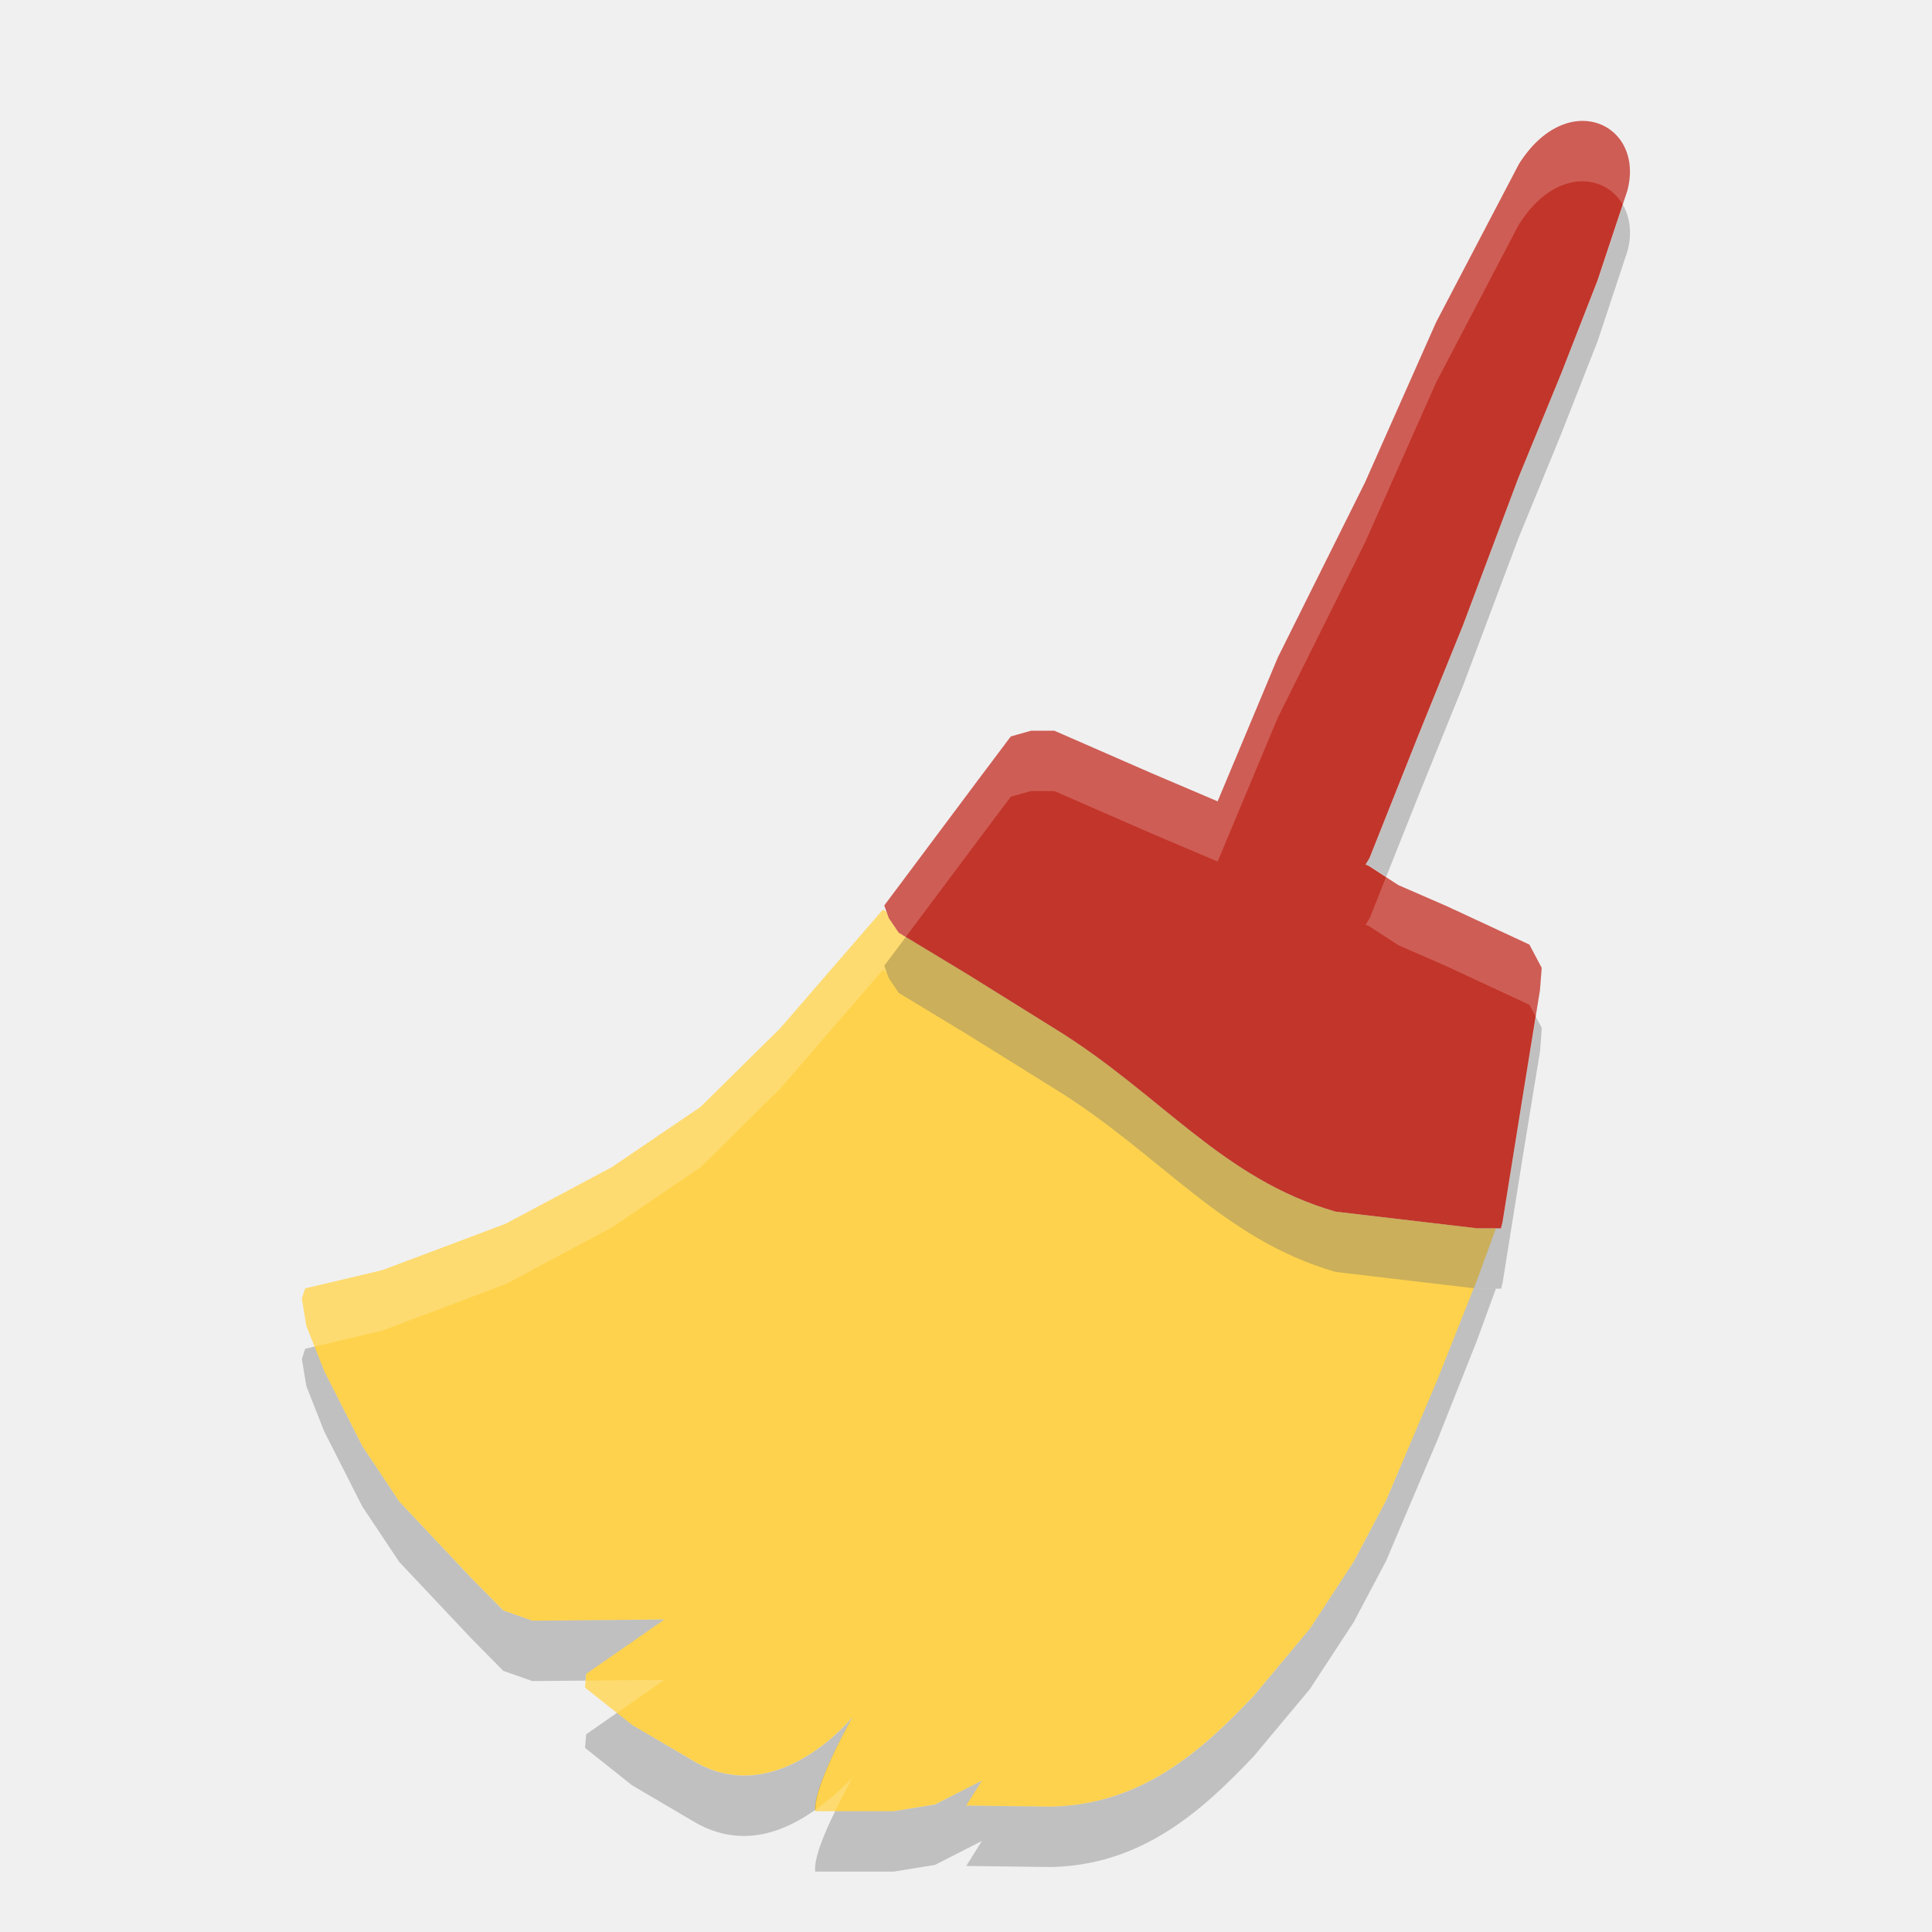
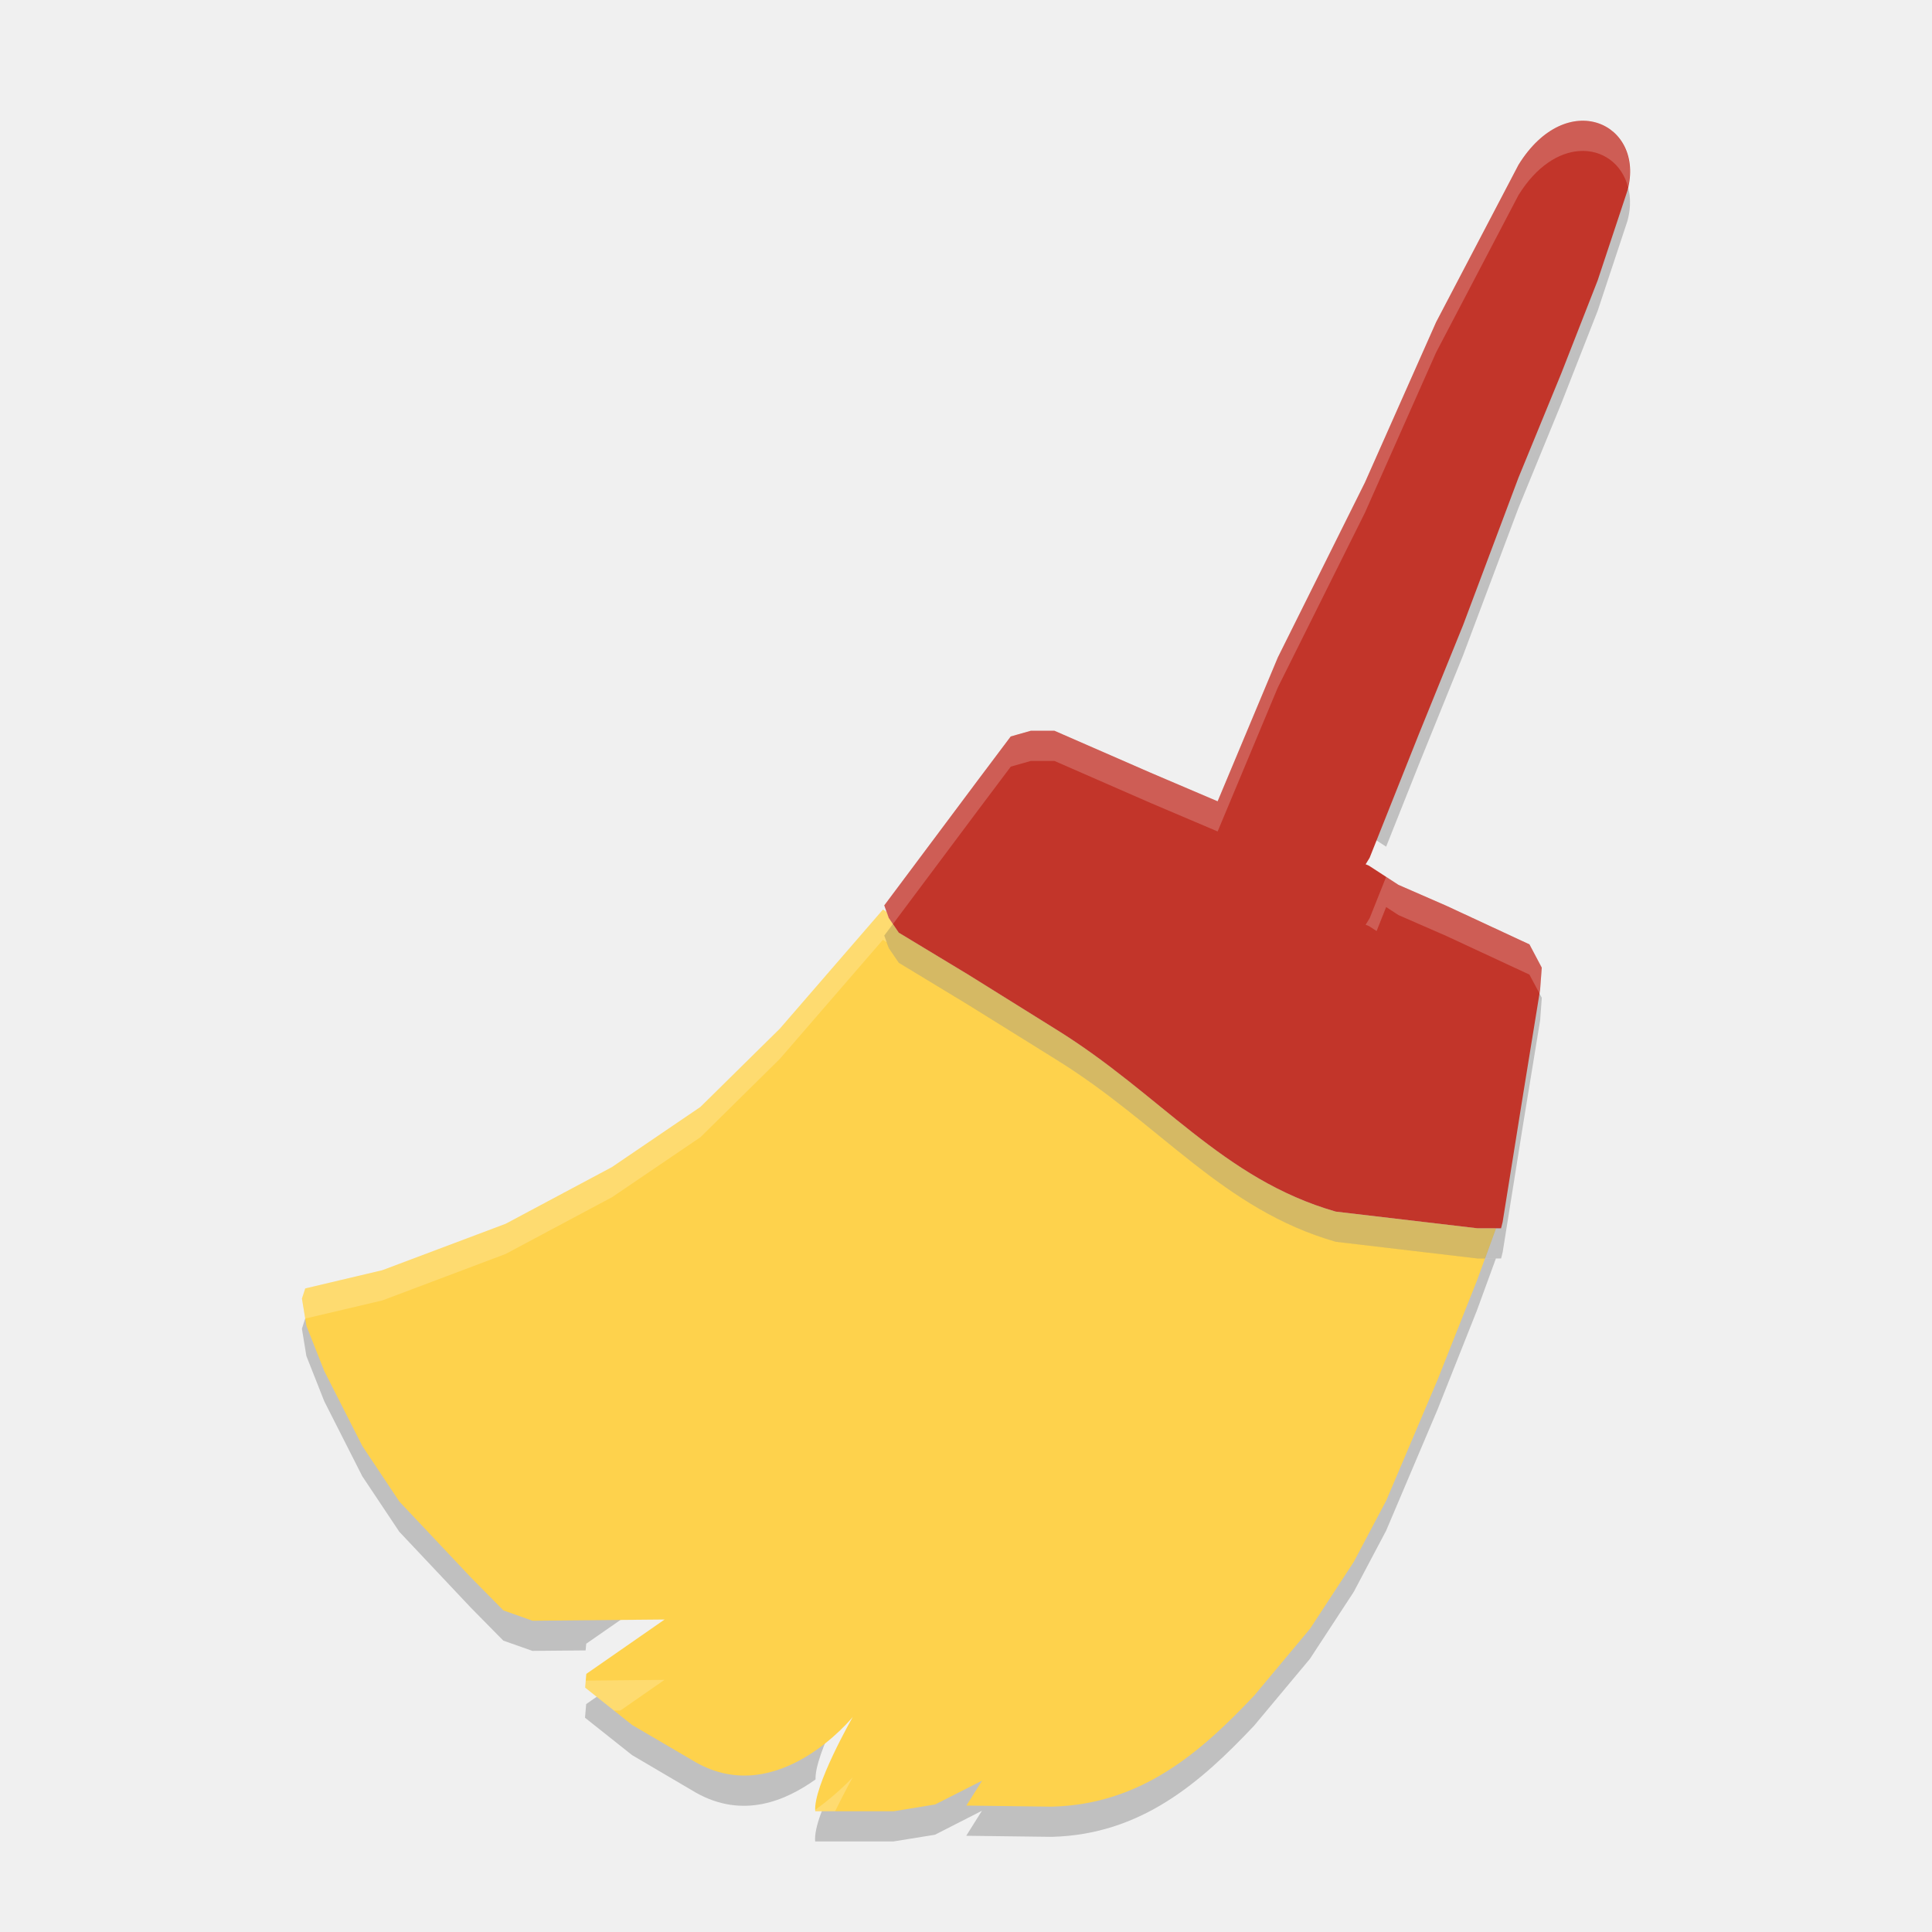
- <svg xmlns="http://www.w3.org/2000/svg" height="32" width="32" version="1">
-   <path fill="#fed24c" d="m14.624 15.066-1.707 1.972-1.316 1.298-1.465 0.995-1.762 0.939-2.041 0.768l-1.278 0.302-0.055 0.168 0.074 0.451 0.297 0.752 0.63 1.24 0.612 0.919 1.187 1.259 0.537 0.544 0.482 0.171 2.187-0.021-1.297 0.901-0.019 0.227 0.779 0.619 1.057 0.619c1.366 0.771 2.597-0.753 2.597-0.753s-0.662 1.156-0.622 1.563h1.298l0.686-0.112 0.779-0.395-0.261 0.413 1.411 0.018c1.489-0.036 2.474-0.907 3.356-1.84l0.927-1.109 0.724-1.107 0.537-1.014 0.854-2.01 0.649-1.634 0.316-0.865h-0.307l-2.345-0.275c-1.883-0.54-2.897-1.948-4.642-3.024l-1.446-0.902-1.149-0.695-0.167-0.245-0.034-0.096-0.063-0.041z" />
-   <path fill="#c2352a" d="m25.15 2.733-1.363 2.604-1.179 2.656-1.443 2.897-0.997 2.383-1.108-0.472-1.595-0.697h-0.39l-0.333 0.094-0.537 0.715-1.558 2.084 0.073 0.207 0.166 0.245 1.149 0.695 1.447 0.901c1.745 1.077 2.759 2.484 4.641 3.024l2.344 0.276h0.394l0.026-0.104 0.341-2.126 0.279-1.718 0.028-0.367-0.204-0.385-1.373-0.638-0.797-0.347-0.488-0.317-0.055-0.024 0.065-0.106 0.814-2.046 0.733-1.807 0.918-2.443 0.709-1.728 0.602-1.54 0.495-1.492c0.296-1.115-1.006-1.718-1.807-0.421z" />
-   <path opacity=".2" fill="#fff" d="m26.152 2.002c-0.33 0.025-0.701 0.244-1.002 0.73l-1.363 2.603-1.18 2.656-1.443 2.897-0.996 2.382-1.107-0.47-1.596-0.697h-0.391l-0.332 0.093-0.537 0.715-1.559 2.084 0.075 0.207 0.166 0.244 0.117 0.071 1.201-1.606 0.537-0.715 0.332-0.093h0.391l1.596 0.697 1.107 0.47 0.996-2.382 1.443-2.897 1.18-2.656 1.363-2.603c0.583-0.943 1.424-0.874 1.729-0.342l0.078-0.236c0.185-0.697-0.254-1.194-0.805-1.152zm-3.193 12.521l-0.273 0.686-0.067 0.107 0.057 0.024 0.486 0.316 0.797 0.348 1.373 0.639 0.106 0.197 0.072-0.444 0.027-0.369-0.205-0.384-1.373-0.639-0.797-0.348-0.203-0.133z" />
-   <path opacity=".2" fill="#fff" d="m14.623 15.066l-1.705 1.971-1.316 1.299-1.465 0.994-1.762 0.94-2.041 0.769-1.279 0.301-0.055 0.168 0.074 0.451 0.137 0.344 1.123-0.264 2.041-0.769 1.762-0.94 1.465-0.994 1.316-1.299 1.705-1.971 0.065 0.041 0.033 0.096 0.166 0.244 1.15 0.696 1.445 0.902c1.745 1.077 2.76 2.483 4.643 3.023l2.285 0.268 0.051-0.127 0.316-0.865h-0.308l-2.344-0.276c-1.883-0.54-2.898-1.946-4.643-3.023l-1.445-0.902-1.15-0.696-0.166-0.244-0.033-0.096-0.065-0.041zm-3.617 12.758l-1.307 0.012-0.01 0.115 0.529 0.42 0.787-0.547zm3.117 1.614s-0.254 0.277-0.615 0.535c0 0.007-0.007 0.02-0.006 0.027h0.33c0.143-0.292 0.291-0.562 0.291-0.562z" />
-   <path opacity=".2" d="m26.879 3.391-0.416 1.256-0.604 1.539-0.709 1.729-0.918 2.443-0.732 1.807-0.814 2.045-0.067 0.107 0.057 0.024 0.283 0.183 0.541-1.359 0.732-1.807 0.918-2.443 0.709-1.729 0.604-1.539 0.494-1.492c0.081-0.304 0.036-0.565-0.078-0.764zm-11.875 12.127-0.358 0.478 0.075 0.207 0.166 0.244 1.15 0.696 1.445 0.9c1.745 1.077 2.76 2.485 4.643 3.025l2.344 0.276h0.394l0.026-0.104 0.34-2.127 0.281-1.717 0.027-0.369-0.099-0.187-0.209 1.273-0.34 2.127-0.026 0.104h-0.394l-2.344-0.276c-1.883-0.54-2.898-1.948-4.643-3.025l-1.445-0.9-1.033-0.625z" />
-   <path opacity=".2" d="m24.41 21.336-0.598 1.506-0.853 2.01-0.537 1.015-0.725 1.108-0.926 1.109c-0.881 0.933-1.866 1.804-3.355 1.84l-1.412-0.018 0.26-0.414-0.778 0.397-0.687 0.111h-0.967c-0.177 0.361-0.353 0.775-0.33 1h1.297l0.687-0.111 0.778-0.397-0.26 0.414 1.412 0.018c1.489-0.036 2.474-0.907 3.355-1.84l0.926-1.109 0.725-1.108 0.537-1.015 0.853-2.01 0.649-1.633 0.316-0.865h-0.308l-0.059-0.008zm-19.199 0.967-0.156 0.037-0.055 0.168 0.074 0.451 0.297 0.752 0.629 1.24 0.613 0.92 1.185 1.258 0.537 0.545 0.482 0.17 0.881-0.008 0.01-0.111 1.297-0.901-2.188 0.02l-0.482-0.17-0.537-0.545-1.185-1.258-0.613-0.92-0.629-1.24-0.16-0.408zm5.008 6.068-0.51 0.354-0.019 0.226 0.779 0.619 1.056 0.621c0.786 0.444 1.495 0.13 1.983-0.218-0.018-0.424 0.615-1.535 0.615-1.535s-1.231 1.525-2.598 0.753l-1.056-0.621-0.25-0.199z" />
+ <svg xmlns="http://www.w3.org/2000/svg" height="64" width="64" version="1" id="svg2">
+   <defs id="defs18" />
+   <path style="opacity:0.2" d="m 48.82,41.672 -1.196,3.012 -1.706,4.02 -1.074,2.03 -1.45,2.216 -1.852,2.218 c -1.762,1.866 -3.732,3.608 -6.71,3.68 l -2.824,-0.036 0.52,-0.828 -1.556,0.794 -1.374,0.222 -1.934,0 C 27.31,59.722 26.958,60.55 27.004,61 l 2.594,0 1.374,-0.222 1.556,-0.794 -0.52,0.828 2.824,0.036 c 2.978,-0.072 4.948,-1.814 6.71,-3.68 l 1.852,-2.218 1.45,-2.216 1.074,-2.03 1.706,-4.02 1.298,-3.266 0.632,-1.73 -0.616,0 -0.118,-0.016 z m -38.398,1.934 -0.312,0.074 -0.109,0.336 0.148,0.902 0.594,1.504 1.258,2.48 1.227,1.84 2.371,2.516 1.074,1.09 0.965,0.34 1.762,-0.016 0.02,-0.222 2.594,-1.802 -4.375,0.04 -0.965,-0.34 L 15.598,51.258 13.227,48.742 12,46.902 10.743,44.422 10.422,43.606 Z m 10.016,12.136 -1.02,0.708 -0.039,0.452 1.559,1.238 2.112,1.242 c 1.572,0.888 2.99,0.26 3.966,-0.436 -0.036,-0.848 1.23,-3.07 1.23,-3.07 0,0 -2.462,3.05 -5.196,1.506 L 20.938,56.14 20.438,55.742 Z" id="path14" />
+   <path style="fill:#fed24c" d="m 29.248,30.132 -3.413,3.943 -2.632,2.595 -2.93,1.991 -3.523,1.879 -4.082,1.537 -2.556,0.604 -0.11,0.336 0.148,0.902 0.594,1.504 1.26,2.48 1.225,1.838 2.374,2.518 1.074,1.088 0.964,0.342 4.375,-0.041 -2.594,1.802 -0.038,0.454 1.558,1.239 2.114,1.239 c 2.732,1.543 5.194,-1.507 5.194,-1.507 0,0 -1.325,2.312 -1.243,3.125 l 2.597,0 1.372,-0.224 1.558,-0.79 -0.521,0.826 2.823,0.036 c 2.978,-0.071 4.947,-1.814 6.711,-3.68 l 1.853,-2.218 1.448,-2.215 1.074,-2.029 1.708,-4.02 1.297,-3.268 0.631,-1.731 -0.615,0 -4.689,-0.55 c -3.765,-1.08 -5.794,-3.895 -9.284,-6.048 l -2.892,-1.805 -2.299,-1.389 -0.333,-0.489 -0.067,-0.191 -0.126,-0.082 z" id="path4" />
+   <path style="opacity:0.2" d="m 53.758,5.782 -0.832,2.512 -1.208,3.078 -1.418,3.457 -1.836,4.887 -1.464,3.613 -1.628,4.09 -0.134,0.214 0.114,0.048 0.566,0.366 1.082,-2.718 1.464,-3.614 1.836,-4.886 1.418,-3.457 1.208,-3.078 0.988,-2.984 c 0.162,-0.609 0.072,-1.129 -0.156,-1.529 z m -23.75,24.254 -0.716,0.956 0.15,0.414 0.332,0.488 2.3,1.392 2.89,1.8 c 3.49,2.154 5.52,4.97 9.286,6.05 l 4.688,0.552 0.788,0 0.052,-0.208 0.68,-4.254 0.562,-3.434 0.054,-0.738 -0.198,-0.374 -0.418,2.546 -0.68,4.254 -0.052,0.208 -0.788,0 -4.688,-0.552 c -3.766,-1.08 -5.796,-3.896 -9.286,-6.05 l -2.89,-1.8 -2.066,-1.25 z" id="path12" />
+   <path style="fill:#c2352a" d="m 50.3,5.465 -2.727,5.207 -2.358,5.312 -2.885,5.794 -1.994,4.766 -2.216,-0.944 -3.191,-1.393 -0.781,0 -0.666,0.189 -1.074,1.429 -3.115,4.167 0.147,0.414 0.333,0.49 2.299,1.389 2.893,1.803 c 3.49,2.154 5.518,4.968 9.283,6.048 l 4.688,0.552 0.789,0 0.052,-0.209 0.682,-4.252 0.559,-3.437 0.055,-0.735 -0.408,-0.771 -2.747,-1.277 -1.593,-0.695 -0.975,-0.634 -0.111,-0.048 0.131,-0.213 1.629,-4.091 1.466,-3.613 1.835,-4.886 1.419,-3.457 1.205,-3.079 0.99,-2.984 c 0.592,-2.229 -2.012,-3.435 -3.614,-0.843 z" id="path6" />
+   <path style="opacity:0.2;fill:#ffffff" d="M 52.305 4.004 C 51.645 4.054 50.903 4.493 50.301 5.465 L 47.574 10.672 L 45.215 15.984 L 42.328 21.777 L 40.336 26.541 L 38.121 25.602 L 34.93 24.207 L 34.148 24.207 L 33.484 24.395 L 32.41 25.824 L 29.293 29.992 L 29.441 30.406 L 29.58 30.609 L 32.41 26.824 L 33.484 25.395 L 34.148 25.207 L 34.93 25.207 L 38.121 26.602 L 40.336 27.543 L 42.328 22.777 L 45.215 16.984 L 47.574 11.672 L 50.301 6.465 C 50.903 5.493 51.645 5.054 52.305 5.004 C 53.081 4.945 53.736 5.429 53.932 6.203 C 54.229 4.867 53.378 3.922 52.305 4.004 z M 45.918 29.047 L 45.371 30.418 L 45.238 30.633 L 45.352 30.68 L 45.602 30.842 L 45.918 30.047 L 46.324 30.312 L 47.918 31.008 L 50.664 32.285 L 51 32.914 L 51.02 32.791 L 51.074 32.055 L 50.664 31.285 L 47.918 30.008 L 46.324 29.312 L 45.918 29.047 z " id="path8" />
+   <path style="opacity:0.2;fill:#ffffff" d="M 29.246 30.133 L 25.836 34.074 L 23.203 36.672 L 20.273 38.66 L 16.75 40.539 L 12.668 42.078 L 10.109 42.68 L 10 43.016 L 10.109 43.68 L 12.668 43.078 L 16.75 41.539 L 20.273 39.66 L 23.203 37.672 L 25.836 35.074 L 29.246 31.133 L 29.377 31.215 L 29.441 31.406 L 29.773 31.895 L 32.074 33.285 L 34.965 35.09 C 38.455 37.244 40.484 40.057 44.25 41.137 L 48.938 41.688 L 49.189 41.688 L 49.555 40.688 L 48.938 40.688 L 44.25 40.137 C 40.484 39.057 38.455 36.244 34.965 34.09 L 32.074 32.285 L 29.773 30.895 L 29.441 30.406 L 29.377 30.215 L 29.246 30.133 z M 22.012 55.648 L 19.398 55.672 L 19.379 55.902 L 20.338 56.664 L 20.553 56.662 L 22.012 55.648 z M 28.246 58.877 C 28.246 58.877 27.738 59.429 27.016 59.945 C 27.016 59.959 27.002 59.986 27.004 60 L 27.664 60 C 27.95 59.416 28.246 58.877 28.246 58.877 z " id="path10" />
</svg>
